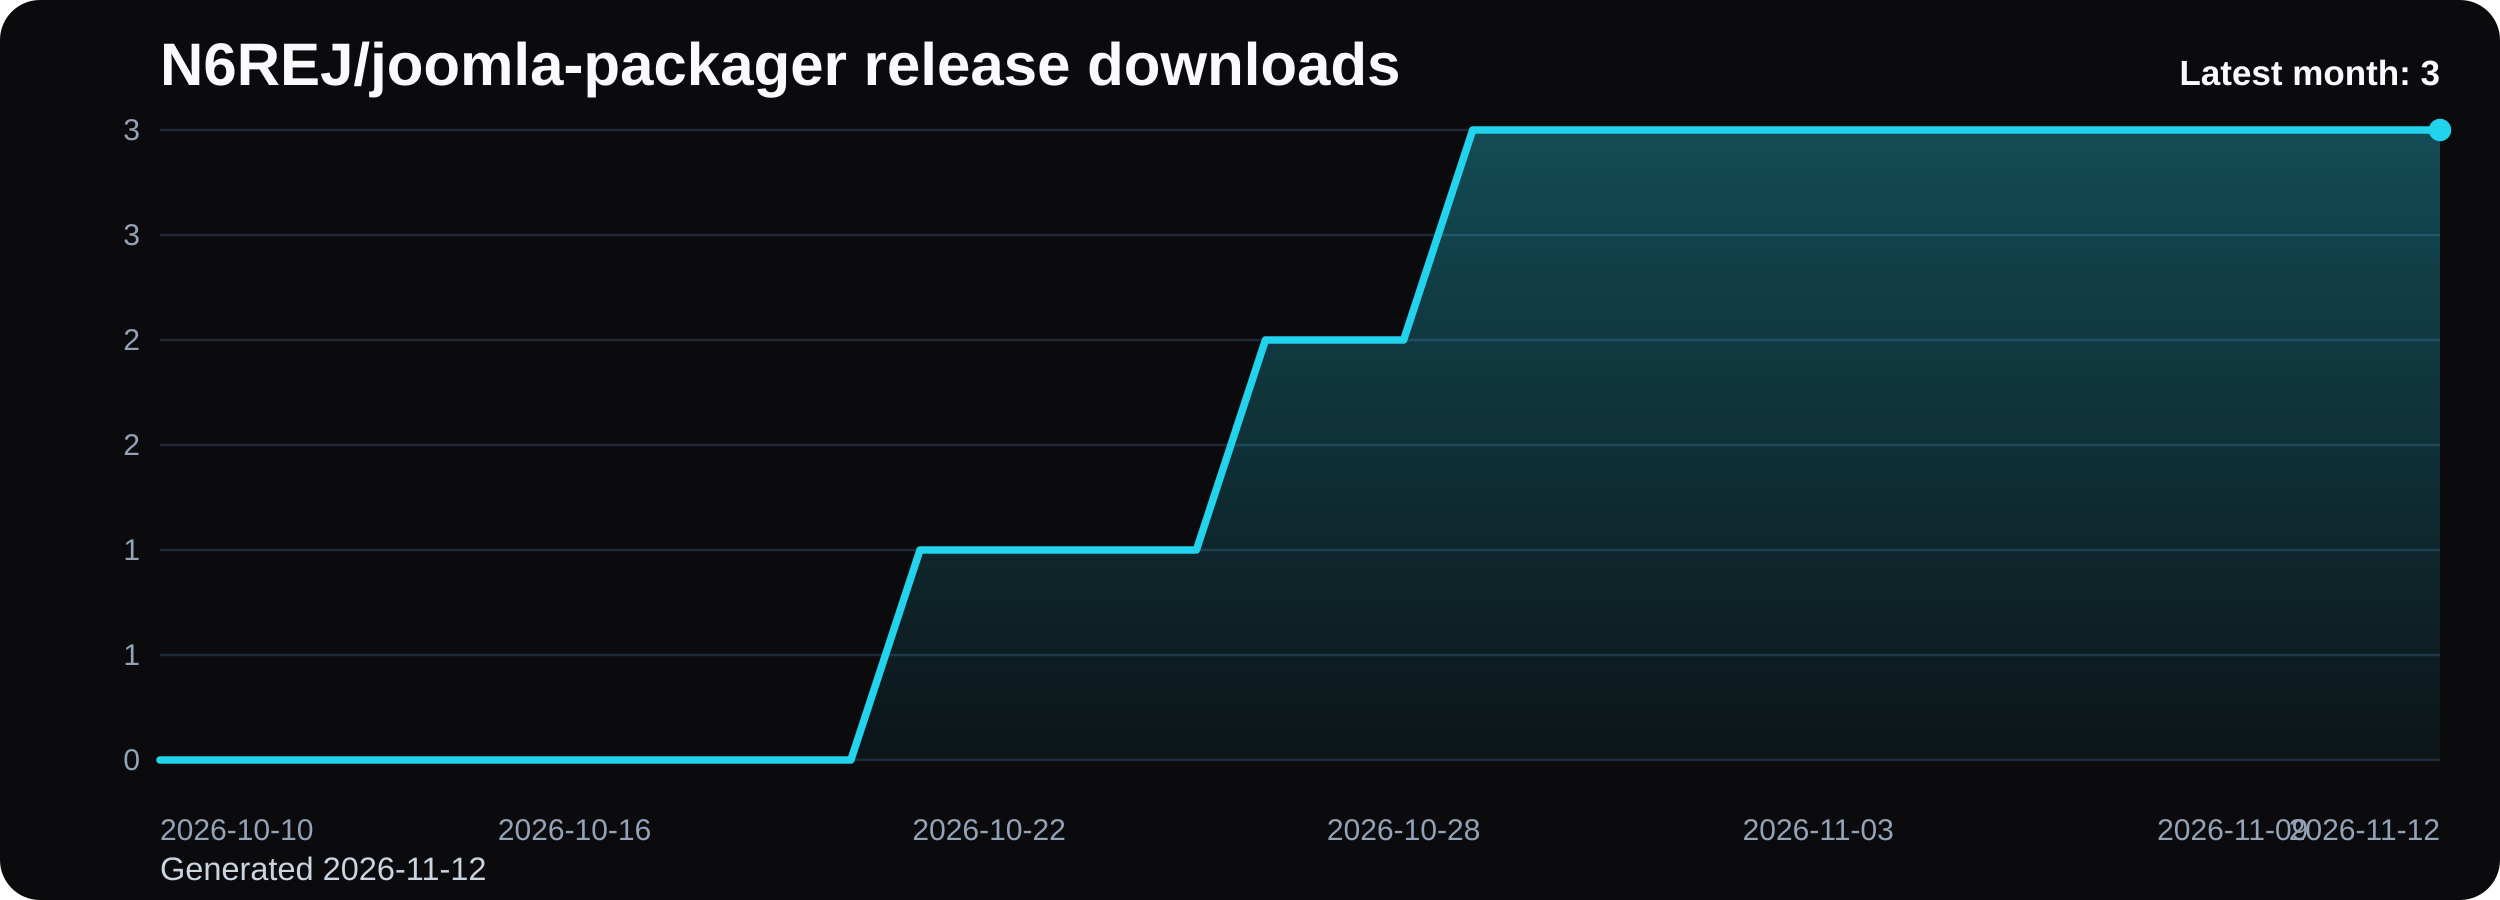
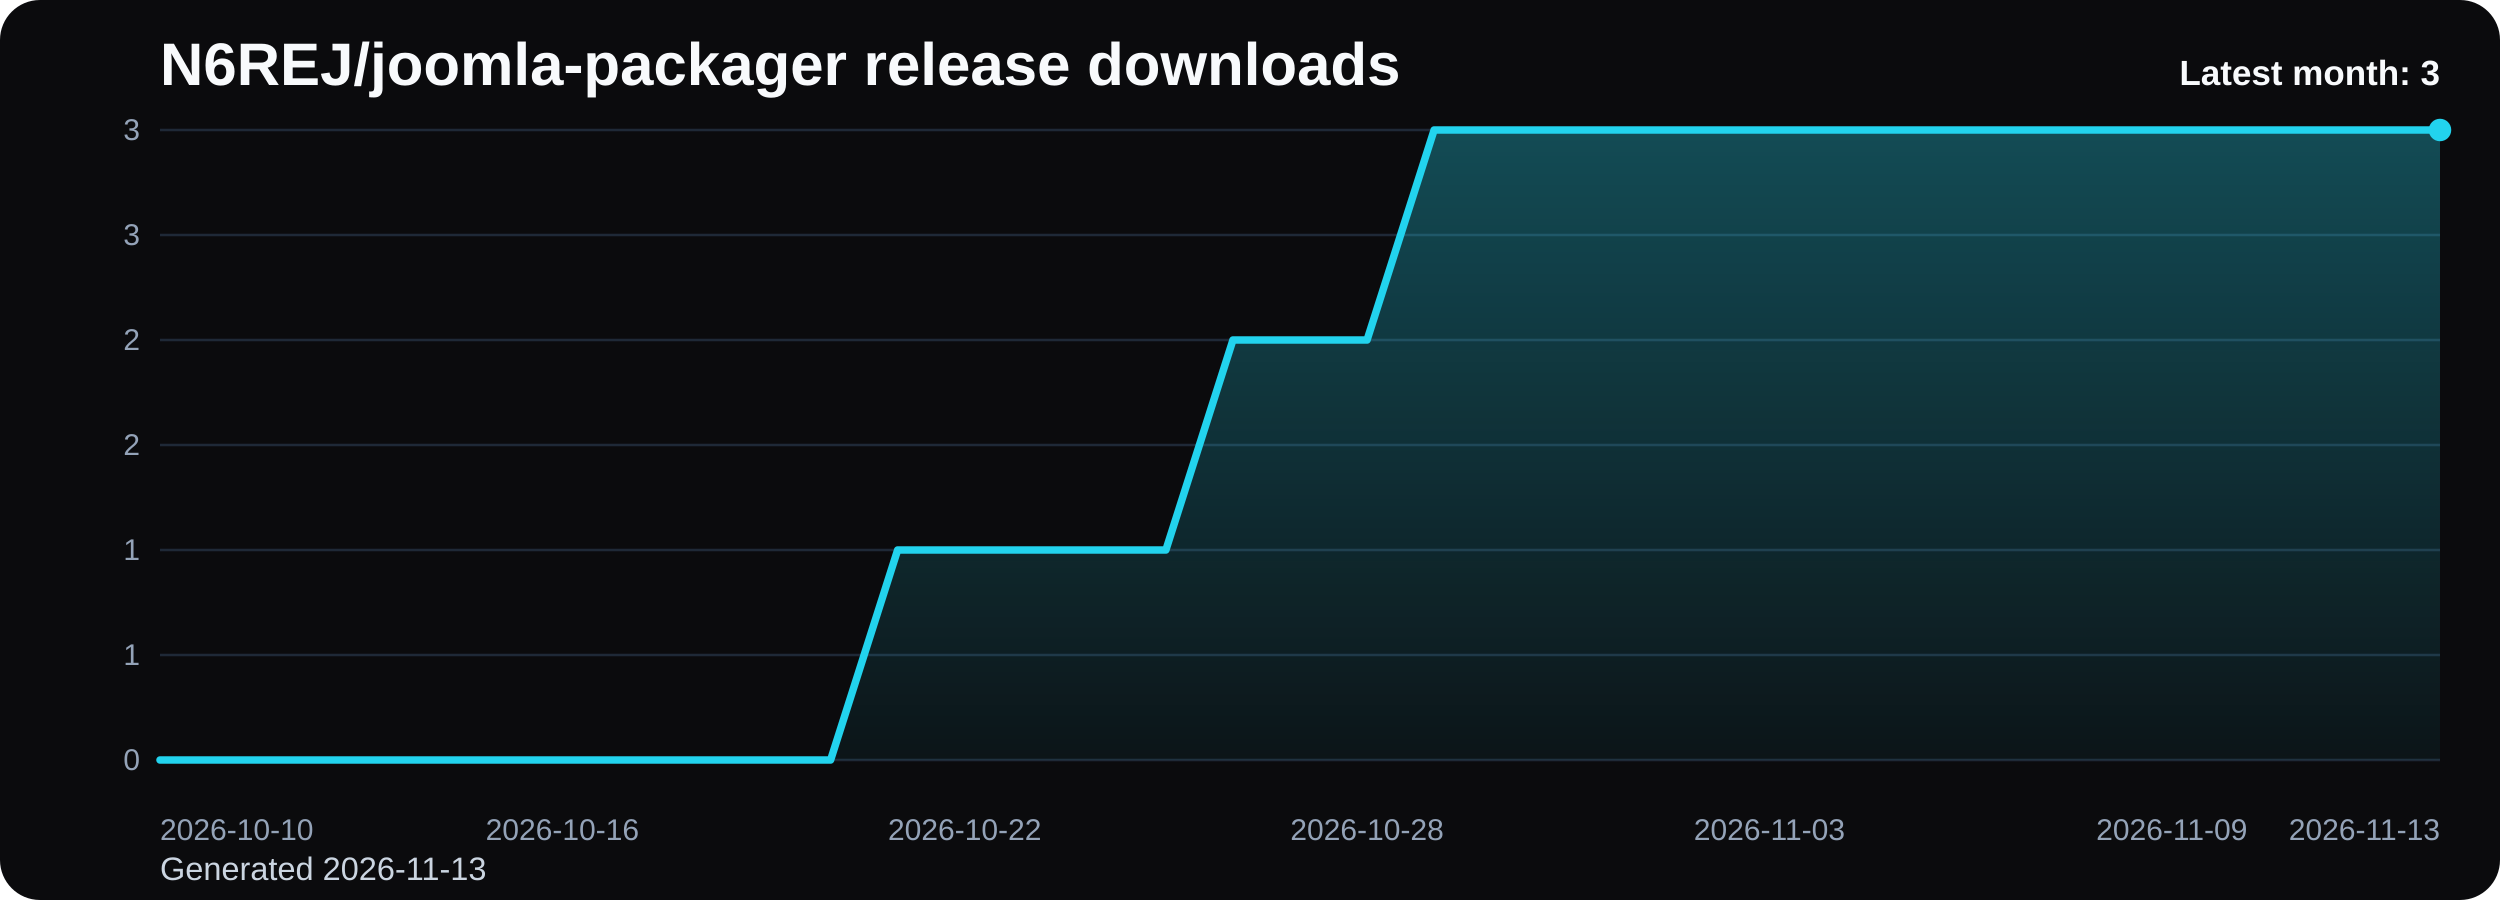
<svg xmlns="http://www.w3.org/2000/svg" viewBox="0 0 1000 360" role="img" aria-label="N6REJ/joomla-packager release downloads chart">
  <defs>
    <linearGradient id="fill-monthly-black" x1="0" y1="0" x2="0" y2="1">
      <stop offset="0%" stop-color="#22d3ee" stop-opacity="0.32" />
      <stop offset="100%" stop-color="#22d3ee" stop-opacity="0.05" />
    </linearGradient>
    <style>
      .bg { fill: #0b0b0d; }
      .title { font: 700 24px Arial, sans-serif; fill: #f8fafc; }
      .sub { font: 400 13px Arial, sans-serif; fill: #cbd5e1; }
      .grid { stroke: #1f2937; stroke-width: 1; }
      .axis { font: 400 12px Arial, sans-serif; fill: #94a3b8; }
      .line { fill: none; stroke: #22d3ee; stroke-width: 3; stroke-linecap: round; stroke-linejoin: round; }
      .dot { fill: #22d3ee; }
      .value { font: 600 11px Arial, sans-serif; fill: #cbd5e1; }
      .latest { font: 700 14px Arial, sans-serif; fill: #f8fafc; }
    </style>
  </defs>
  <rect class="bg" x="0" y="0" width="1000" height="360" rx="16" />
  <text class="title" x="64" y="34">N6REJ/joomla-packager release downloads</text>
-   <text class="sub" x="64" y="352">Generated 2026-11-12</text>
+   <text class="sub" x="64" y="352">Generated 2026-11-13</text>
  <line x1="64" y1="52.00" x2="976" y2="52.00" class="grid" />
  <text x="56" y="56.00" text-anchor="end" class="axis">3</text>
  <line x1="64" y1="94.00" x2="976" y2="94.00" class="grid" />
  <text x="56" y="98.00" text-anchor="end" class="axis">3</text>
  <line x1="64" y1="136.00" x2="976" y2="136.00" class="grid" />
  <text x="56" y="140.00" text-anchor="end" class="axis">2</text>
  <line x1="64" y1="178.00" x2="976" y2="178.00" class="grid" />
  <text x="56" y="182.00" text-anchor="end" class="axis">2</text>
  <line x1="64" y1="220.00" x2="976" y2="220.00" class="grid" />
  <text x="56" y="224.00" text-anchor="end" class="axis">1</text>
  <line x1="64" y1="262.00" x2="976" y2="262.00" class="grid" />
  <text x="56" y="266.00" text-anchor="end" class="axis">1</text>
  <line x1="64" y1="304.00" x2="976" y2="304.00" class="grid" />
  <text x="56" y="308.00" text-anchor="end" class="axis">0</text>
-   <path d="M 64.00 304 L 64.00 304.00 L 91.64 304.00 L 119.27 304.00 L 146.91 304.00 L 174.55 304.00 L 202.18 304.00 L 229.82 304.00 L 257.45 304.00 L 285.09 304.00 L 312.73 304.00 L 340.36 304.00 L 368.00 220.00 L 395.64 220.00 L 423.27 220.00 L 450.91 220.00 L 478.55 220.00 L 506.18 136.00 L 533.82 136.00 L 561.45 136.00 L 589.09 52.00 L 616.73 52.00 L 644.36 52.00 L 672.00 52.00 L 699.64 52.00 L 727.27 52.00 L 754.91 52.00 L 782.55 52.00 L 810.18 52.00 L 837.82 52.00 L 865.45 52.00 L 893.09 52.00 L 920.73 52.00 L 948.36 52.00 L 976.00 52.00 L 976.00 304 Z" fill="url(#fill-monthly-black)" />
-   <polyline class="line" points="64.00,304.00 91.64,304.00 119.27,304.00 146.91,304.00 174.55,304.00 202.18,304.00 229.82,304.00 257.45,304.00 285.09,304.00 312.73,304.00 340.36,304.00 368.00,220.00 395.64,220.00 423.27,220.00 450.91,220.00 478.55,220.00 506.18,136.00 533.82,136.00 561.45,136.00 589.09,52.00 616.73,52.00 644.36,52.00 672.00,52.00 699.64,52.00 727.27,52.00 754.91,52.00 782.55,52.00 810.18,52.00 837.82,52.00 865.45,52.00 893.09,52.00 920.73,52.00 948.36,52.00 976.00,52.00" />
+   <path d="M 64.00 304 L 64.00 304.00 L 90.82 304.00 L 117.65 304.00 L 144.47 304.00 L 171.29 304.00 L 198.12 304.00 L 224.94 304.00 L 251.76 304.00 L 278.59 304.00 L 305.41 304.00 L 332.24 304.00 L 359.06 220.00 L 385.88 220.00 L 412.71 220.00 L 439.53 220.00 L 466.35 220.00 L 493.18 136.00 L 520.00 136.00 L 546.82 136.00 L 573.65 52.00 L 600.47 52.00 L 627.29 52.00 L 654.12 52.00 L 680.94 52.00 L 707.76 52.00 L 734.59 52.00 L 761.41 52.00 L 788.24 52.00 L 815.06 52.00 L 841.88 52.00 L 868.71 52.00 L 895.53 52.00 L 922.35 52.00 L 949.18 52.00 L 976.00 52.00 L 976.00 304 Z" fill="url(#fill-monthly-black)" />
+   <polyline class="line" points="64.00,304.00 90.82,304.00 117.65,304.00 144.47,304.00 171.29,304.00 198.12,304.00 224.94,304.00 251.76,304.00 278.59,304.00 305.41,304.00 332.24,304.00 359.06,220.00 385.88,220.00 412.71,220.00 439.53,220.00 466.35,220.00 493.18,136.00 520.00,136.00 546.82,136.00 573.65,52.00 600.47,52.00 627.29,52.00 654.12,52.00 680.94,52.00 707.76,52.00 734.59,52.00 761.41,52.00 788.24,52.00 815.06,52.00 841.88,52.00 868.71,52.00 895.53,52.00 922.35,52.00 949.18,52.00 976.00,52.00" />
  <circle class="dot" cx="976.00" cy="52.00" r="4.5" />
  <text class="axis" x="64.00" y="336" text-anchor="start">2026-10-10</text>
-   <text class="axis" x="229.82" y="336" text-anchor="middle">2026-10-16</text>
-   <text class="axis" x="395.64" y="336" text-anchor="middle">2026-10-22</text>
-   <text class="axis" x="561.45" y="336" text-anchor="middle">2026-10-28</text>
-   <text class="axis" x="727.27" y="336" text-anchor="middle">2026-11-03</text>
-   <text class="axis" x="893.09" y="336" text-anchor="middle">2026-11-09</text>
-   <text class="axis" x="976.00" y="336" text-anchor="end">2026-11-12</text>
+   <text class="axis" x="224.94" y="336" text-anchor="middle">2026-10-16</text>
+   <text class="axis" x="385.88" y="336" text-anchor="middle">2026-10-22</text>
+   <text class="axis" x="546.82" y="336" text-anchor="middle">2026-10-28</text>
+   <text class="axis" x="707.76" y="336" text-anchor="middle">2026-11-03</text>
+   <text class="axis" x="868.71" y="336" text-anchor="middle">2026-11-09</text>
+   <text class="axis" x="976.00" y="336" text-anchor="end">2026-11-13</text>
  <text class="latest" x="976" y="34" text-anchor="end">Latest month: 3</text>
</svg>
